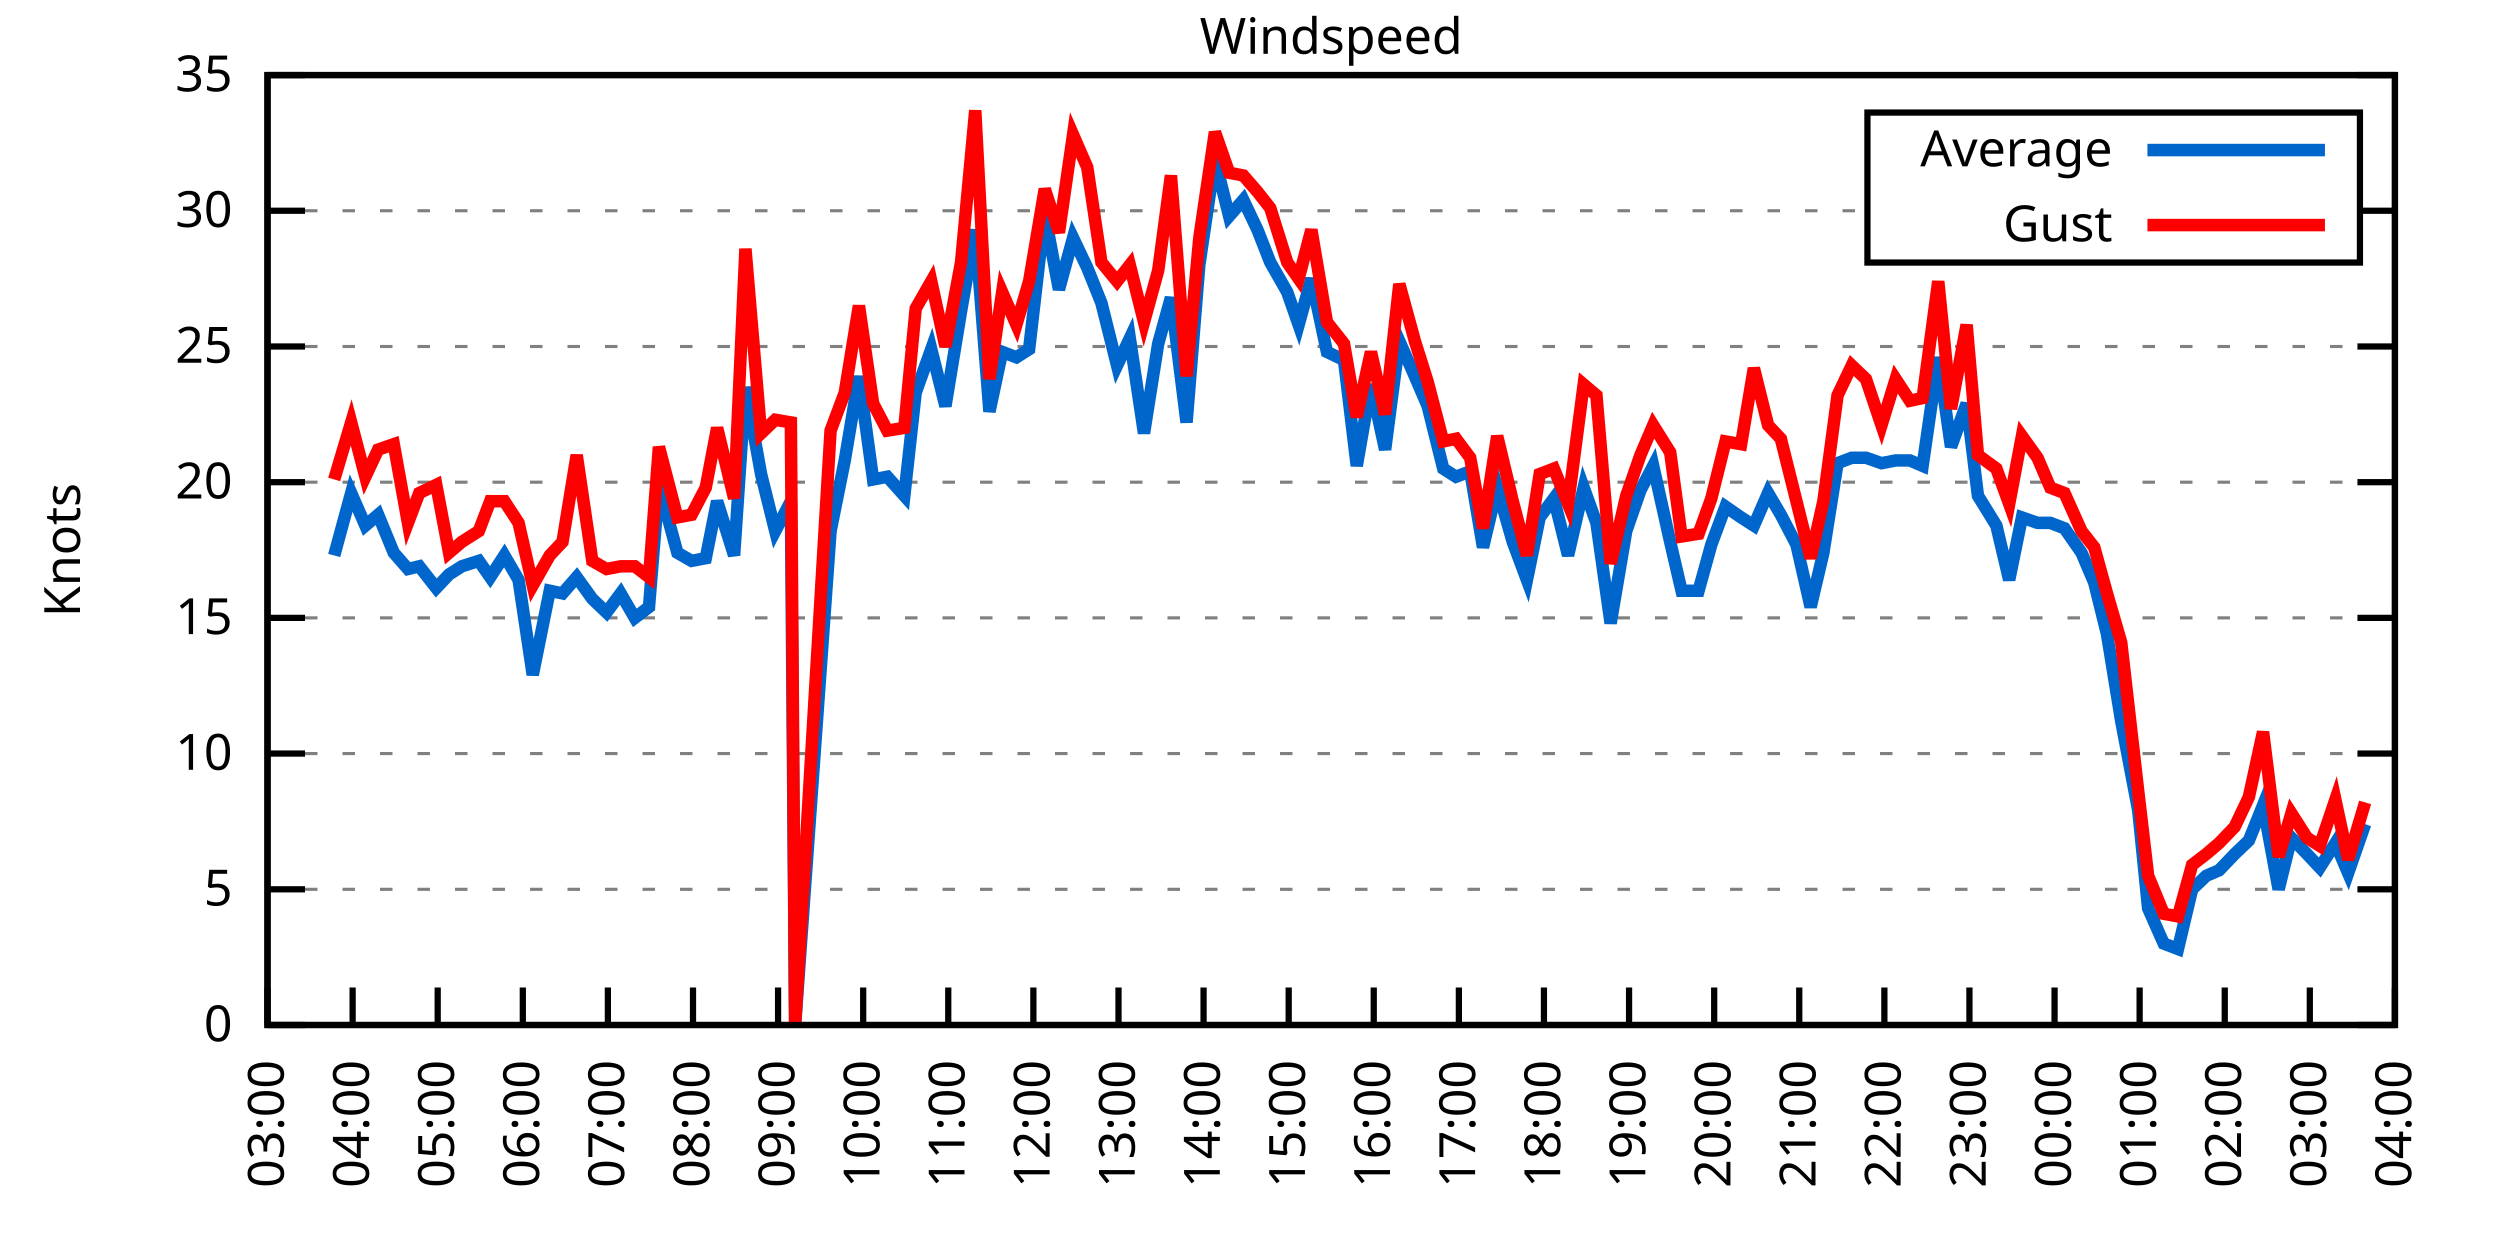
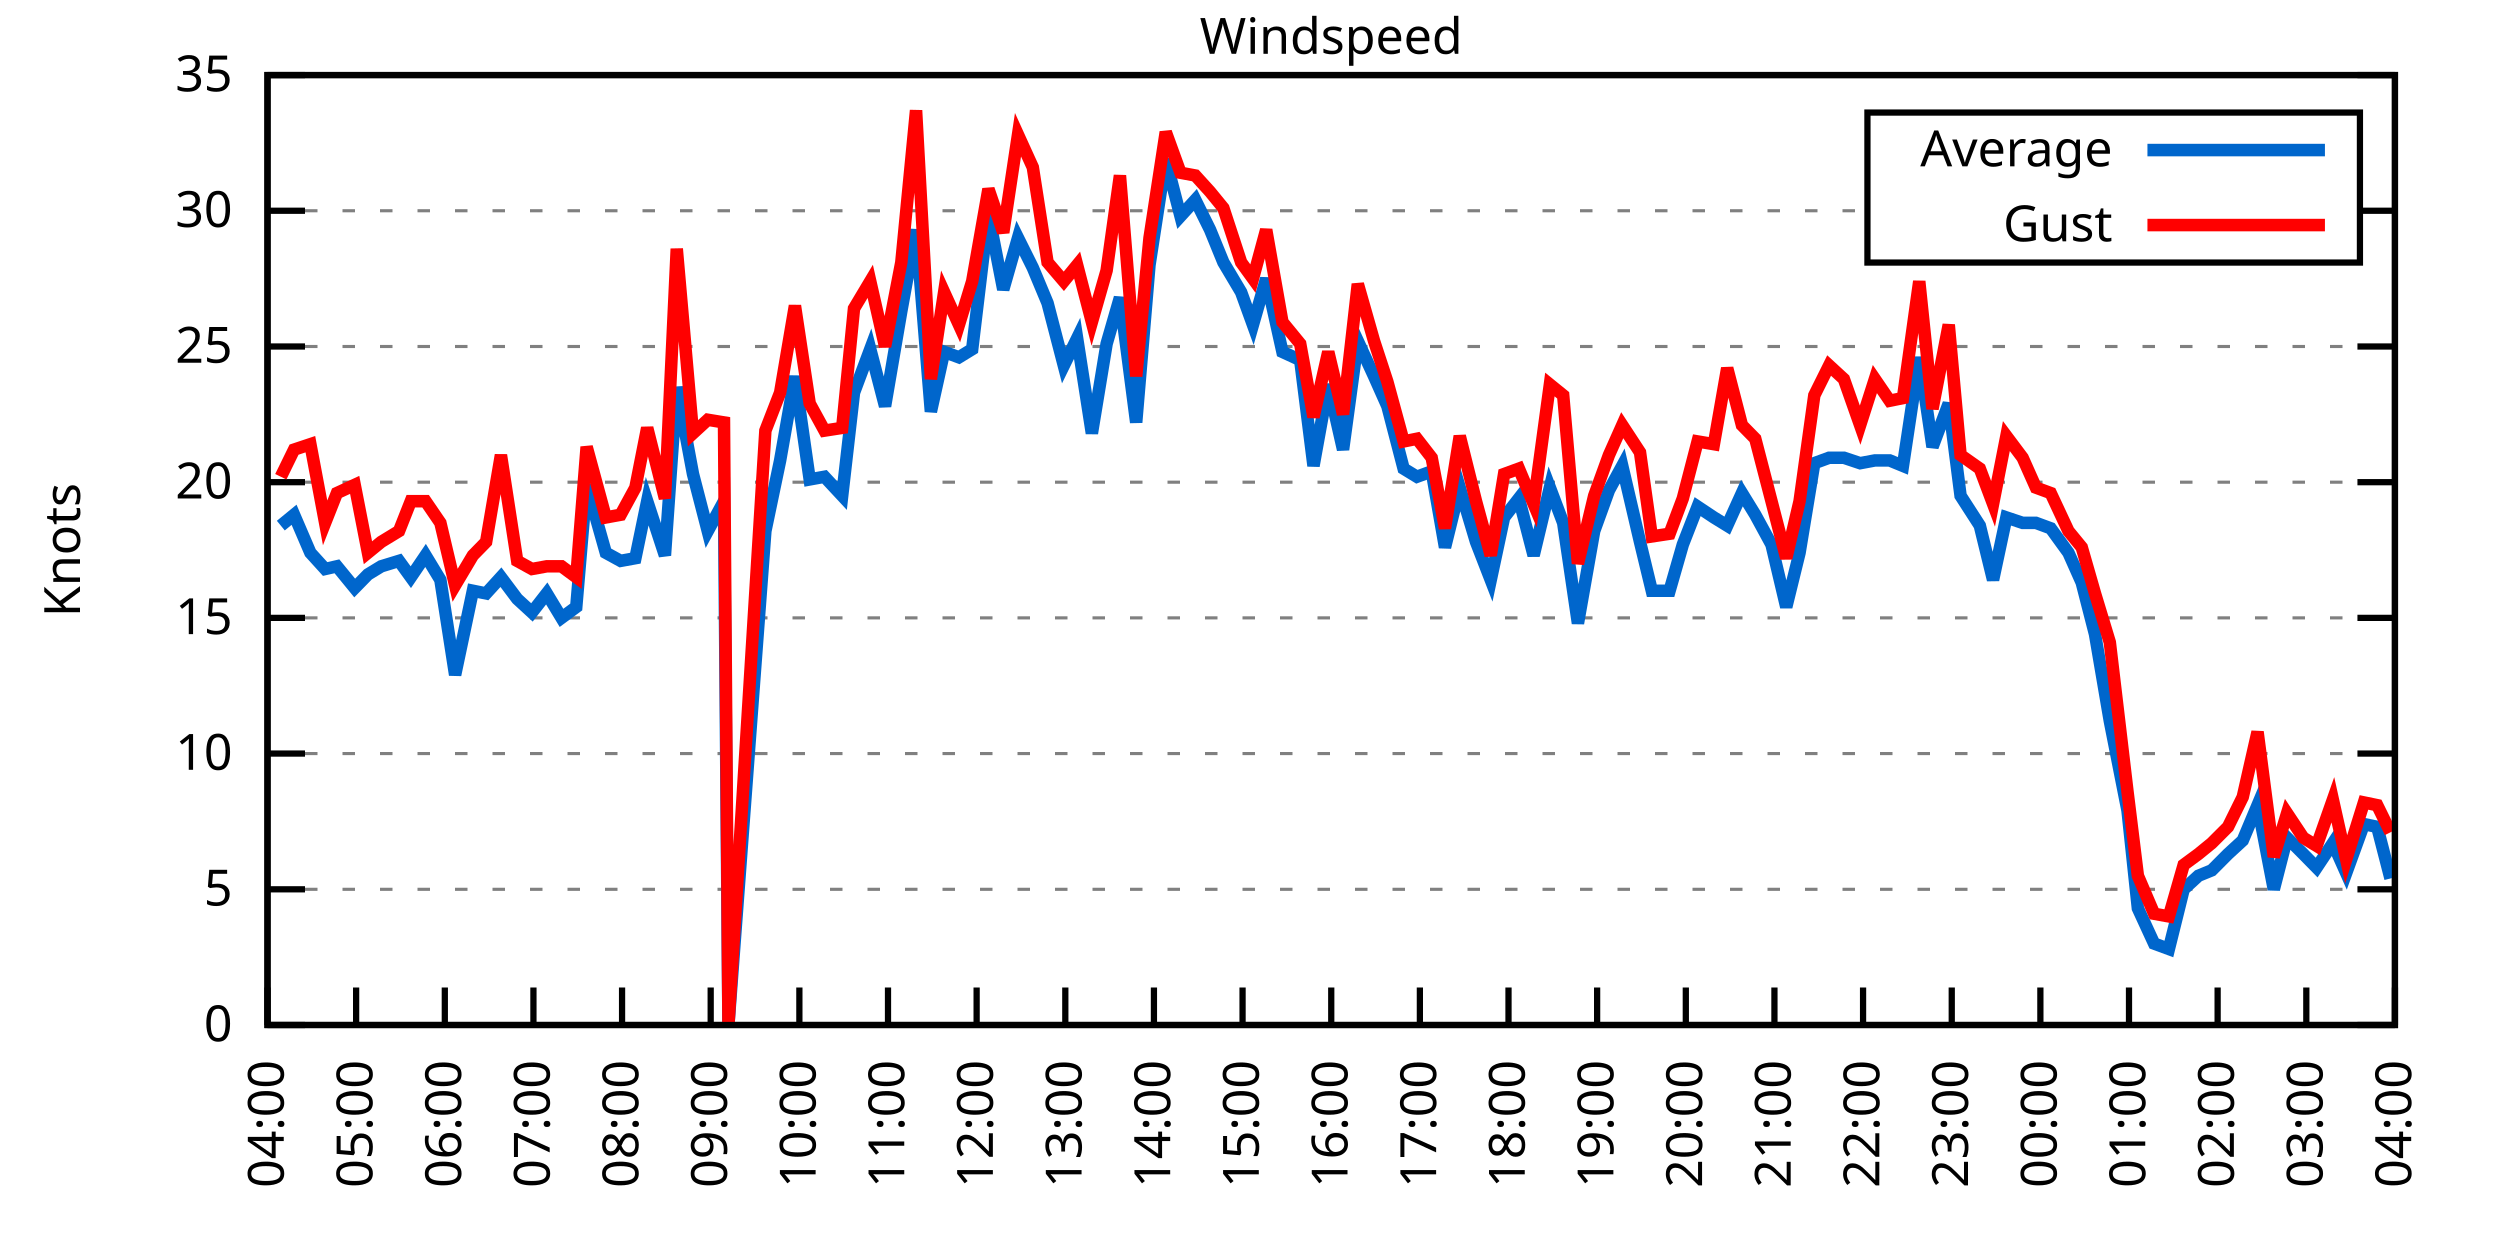
<svg xmlns="http://www.w3.org/2000/svg" xmlns:xlink="http://www.w3.org/1999/xlink" width="400" height="200" viewBox="0 0 400 200">
  <g id="gnuplot_canvas">
    <rect x="0" y="0" width="400" height="200" fill="none" />
    <defs>
      <circle id="gpDot" r="0.5" stroke-width="0.5" stroke="currentColor" />
      <path id="gpPt0" stroke-width="0.333" stroke="currentColor" d="M-1,0 h2 M0,-1 v2" />
      <path id="gpPt1" stroke-width="0.333" stroke="currentColor" d="M-1,-1 L1,1 M1,-1 L-1,1" />
      <path id="gpPt2" stroke-width="0.333" stroke="currentColor" d="M-1,0 L1,0 M0,-1 L0,1 M-1,-1 L1,1 M-1,1 L1,-1" />
      <rect id="gpPt3" stroke-width="0.333" stroke="currentColor" x="-1" y="-1" width="2" height="2" />
      <rect id="gpPt4" stroke-width="0.333" stroke="currentColor" fill="currentColor" x="-1" y="-1" width="2" height="2" />
      <circle id="gpPt5" stroke-width="0.333" stroke="currentColor" cx="0" cy="0" r="1" />
      <use xlink:href="#gpPt5" id="gpPt6" fill="currentColor" stroke="none" />
      <path id="gpPt7" stroke-width="0.333" stroke="currentColor" d="M0,-1.33 L-1.33,0.67 L1.33,0.67 z" />
      <use xlink:href="#gpPt7" id="gpPt8" fill="currentColor" stroke="none" />
      <use xlink:href="#gpPt7" id="gpPt9" stroke="currentColor" transform="rotate(180)" />
      <use xlink:href="#gpPt9" id="gpPt10" fill="currentColor" stroke="none" />
      <use xlink:href="#gpPt3" id="gpPt11" stroke="currentColor" transform="rotate(45)" />
      <use xlink:href="#gpPt11" id="gpPt12" fill="currentColor" stroke="none" />
      <path id="gpPt13" stroke-width="0.333" stroke="currentColor" d="M0,1.330 L1.265,0.411 L0.782,-1.067 L-0.782,-1.076 L-1.265,0.411 z" />
      <use xlink:href="#gpPt13" id="gpPt14" fill="currentColor" stroke="none" />
      <filter id="textbox" filterUnits="objectBoundingBox" x="0" y="0" height="1" width="1">
        <feFlood flood-color="white" flood-opacity="1" result="bgnd" />
        <feComposite in="SourceGraphic" in2="bgnd" operator="atop" />
      </filter>
      <filter id="greybox" filterUnits="objectBoundingBox" x="0" y="0" height="1" width="1">
        <feFlood flood-color="lightgrey" flood-opacity="1" result="grey" />
        <feComposite in="SourceGraphic" in2="grey" operator="atop" />
      </filter>
    </defs>
    <g fill="none" color="white" stroke="currentColor" stroke-width="1.00" stroke-linecap="butt" stroke-linejoin="miter">
</g>
    <g fill="none" color="black" stroke="currentColor" stroke-width="1.00" stroke-linecap="butt" stroke-linejoin="miter">
      <g stroke="none" shape-rendering="crispEdges">
        <polygon fill="rgb(255, 255, 255)" points="42.80,164.00 383.18,164.00 383.18,12.02 42.80,12.02 " />
      </g>
    </g>
    <g fill="none" color="black" stroke="currentColor" stroke-width="1.00" stroke-linecap="butt" stroke-linejoin="miter">
</g>
    <g fill="none" color="black" stroke="black" stroke-width="0.50" stroke-linecap="butt" stroke-linejoin="miter">
</g>
    <g fill="none" color="gray" stroke="currentColor" stroke-width="0.50" stroke-linecap="butt" stroke-linejoin="miter">
      <path stroke="gray" stroke-dasharray="2,4" class="gridline" d="M42.80,164.00 L383.19,164.00  " />
    </g>
    <g fill="none" color="gray" stroke="gray" stroke-width="1.00" stroke-linecap="butt" stroke-linejoin="miter">
</g>
    <g fill="none" color="black" stroke="currentColor" stroke-width="1.00" stroke-linecap="butt" stroke-linejoin="miter">
      <path stroke="black" d="M42.80,164.00 L48.80,164.00 M383.19,164.00 L377.19,164.00  " />
      <g transform="translate(37.20,166.60)" stroke="none" fill="black" font-family="Sans" font-size="8.00" text-anchor="end">
        <text>
          <tspan font-family="Sans"> 0</tspan>
        </text>
      </g>
    </g>
    <g fill="none" color="black" stroke="currentColor" stroke-width="1.00" stroke-linecap="butt" stroke-linejoin="miter">
</g>
    <g fill="none" color="black" stroke="black" stroke-width="0.50" stroke-linecap="butt" stroke-linejoin="miter">
</g>
    <g fill="none" color="gray" stroke="currentColor" stroke-width="0.50" stroke-linecap="butt" stroke-linejoin="miter">
      <path stroke="gray" stroke-dasharray="2,4" class="gridline" d="M42.80,142.29 L383.19,142.29  " />
    </g>
    <g fill="none" color="gray" stroke="gray" stroke-width="1.00" stroke-linecap="butt" stroke-linejoin="miter">
</g>
    <g fill="none" color="black" stroke="currentColor" stroke-width="1.00" stroke-linecap="butt" stroke-linejoin="miter">
      <path stroke="black" d="M42.80,142.29 L48.80,142.29 M383.19,142.29 L377.19,142.29  " />
      <g transform="translate(37.20,144.89)" stroke="none" fill="black" font-family="Sans" font-size="8.00" text-anchor="end">
        <text>
          <tspan font-family="Sans"> 5</tspan>
        </text>
      </g>
    </g>
    <g fill="none" color="black" stroke="currentColor" stroke-width="1.00" stroke-linecap="butt" stroke-linejoin="miter">
</g>
    <g fill="none" color="black" stroke="black" stroke-width="0.50" stroke-linecap="butt" stroke-linejoin="miter">
</g>
    <g fill="none" color="gray" stroke="currentColor" stroke-width="0.50" stroke-linecap="butt" stroke-linejoin="miter">
      <path stroke="gray" stroke-dasharray="2,4" class="gridline" d="M42.80,120.57 L383.19,120.57  " />
    </g>
    <g fill="none" color="gray" stroke="gray" stroke-width="1.00" stroke-linecap="butt" stroke-linejoin="miter">
</g>
    <g fill="none" color="black" stroke="currentColor" stroke-width="1.00" stroke-linecap="butt" stroke-linejoin="miter">
      <path stroke="black" d="M42.80,120.57 L48.80,120.57 M383.19,120.57 L377.19,120.57  " />
      <g transform="translate(37.20,123.17)" stroke="none" fill="black" font-family="Sans" font-size="8.00" text-anchor="end">
        <text>
          <tspan font-family="Sans"> 10</tspan>
        </text>
      </g>
    </g>
    <g fill="none" color="black" stroke="currentColor" stroke-width="1.00" stroke-linecap="butt" stroke-linejoin="miter">
</g>
    <g fill="none" color="black" stroke="black" stroke-width="0.50" stroke-linecap="butt" stroke-linejoin="miter">
</g>
    <g fill="none" color="gray" stroke="currentColor" stroke-width="0.50" stroke-linecap="butt" stroke-linejoin="miter">
      <path stroke="gray" stroke-dasharray="2,4" class="gridline" d="M42.80,98.86 L383.19,98.86  " />
    </g>
    <g fill="none" color="gray" stroke="gray" stroke-width="1.00" stroke-linecap="butt" stroke-linejoin="miter">
</g>
    <g fill="none" color="black" stroke="currentColor" stroke-width="1.00" stroke-linecap="butt" stroke-linejoin="miter">
      <path stroke="black" d="M42.80,98.86 L48.80,98.86 M383.19,98.86 L377.19,98.86  " />
      <g transform="translate(37.20,101.46)" stroke="none" fill="black" font-family="Sans" font-size="8.00" text-anchor="end">
        <text>
          <tspan font-family="Sans"> 15</tspan>
        </text>
      </g>
    </g>
    <g fill="none" color="black" stroke="currentColor" stroke-width="1.00" stroke-linecap="butt" stroke-linejoin="miter">
</g>
    <g fill="none" color="black" stroke="black" stroke-width="0.50" stroke-linecap="butt" stroke-linejoin="miter">
</g>
    <g fill="none" color="gray" stroke="currentColor" stroke-width="0.50" stroke-linecap="butt" stroke-linejoin="miter">
      <path stroke="gray" stroke-dasharray="2,4" class="gridline" d="M42.80,77.15 L383.19,77.15  " />
    </g>
    <g fill="none" color="gray" stroke="gray" stroke-width="1.00" stroke-linecap="butt" stroke-linejoin="miter">
</g>
    <g fill="none" color="black" stroke="currentColor" stroke-width="1.00" stroke-linecap="butt" stroke-linejoin="miter">
      <path stroke="black" d="M42.80,77.15 L48.80,77.15 M383.19,77.15 L377.19,77.15  " />
      <g transform="translate(37.20,79.75)" stroke="none" fill="black" font-family="Sans" font-size="8.00" text-anchor="end">
        <text>
          <tspan font-family="Sans"> 20</tspan>
        </text>
      </g>
    </g>
    <g fill="none" color="black" stroke="currentColor" stroke-width="1.00" stroke-linecap="butt" stroke-linejoin="miter">
</g>
    <g fill="none" color="black" stroke="black" stroke-width="0.50" stroke-linecap="butt" stroke-linejoin="miter">
</g>
    <g fill="none" color="gray" stroke="currentColor" stroke-width="0.50" stroke-linecap="butt" stroke-linejoin="miter">
      <path stroke="gray" stroke-dasharray="2,4" class="gridline" d="M42.80,55.44 L383.19,55.44  " />
    </g>
    <g fill="none" color="gray" stroke="gray" stroke-width="1.00" stroke-linecap="butt" stroke-linejoin="miter">
</g>
    <g fill="none" color="black" stroke="currentColor" stroke-width="1.00" stroke-linecap="butt" stroke-linejoin="miter">
      <path stroke="black" d="M42.80,55.44 L48.80,55.44 M383.19,55.44 L377.19,55.44  " />
      <g transform="translate(37.20,58.04)" stroke="none" fill="black" font-family="Sans" font-size="8.00" text-anchor="end">
        <text>
          <tspan font-family="Sans"> 25</tspan>
        </text>
      </g>
    </g>
    <g fill="none" color="black" stroke="currentColor" stroke-width="1.00" stroke-linecap="butt" stroke-linejoin="miter">
</g>
    <g fill="none" color="black" stroke="black" stroke-width="0.50" stroke-linecap="butt" stroke-linejoin="miter">
</g>
    <g fill="none" color="gray" stroke="currentColor" stroke-width="0.50" stroke-linecap="butt" stroke-linejoin="miter">
      <path stroke="gray" stroke-dasharray="2,4" class="gridline" d="M42.80,33.72 L298.79,33.72 M377.59,33.72 L383.19,33.72  " />
    </g>
    <g fill="none" color="gray" stroke="gray" stroke-width="1.00" stroke-linecap="butt" stroke-linejoin="miter">
</g>
    <g fill="none" color="black" stroke="currentColor" stroke-width="1.00" stroke-linecap="butt" stroke-linejoin="miter">
      <path stroke="black" d="M42.80,33.72 L48.80,33.72 M383.19,33.72 L377.19,33.72  " />
      <g transform="translate(37.20,36.32)" stroke="none" fill="black" font-family="Sans" font-size="8.00" text-anchor="end">
        <text>
          <tspan font-family="Sans"> 30</tspan>
        </text>
      </g>
    </g>
    <g fill="none" color="black" stroke="currentColor" stroke-width="1.00" stroke-linecap="butt" stroke-linejoin="miter">
</g>
    <g fill="none" color="black" stroke="black" stroke-width="0.50" stroke-linecap="butt" stroke-linejoin="miter">
</g>
    <g fill="none" color="gray" stroke="currentColor" stroke-width="0.50" stroke-linecap="butt" stroke-linejoin="miter">
      <path stroke="gray" stroke-dasharray="2,4" class="gridline" d="M42.80,12.01 L383.19,12.01  " />
    </g>
    <g fill="none" color="gray" stroke="gray" stroke-width="1.00" stroke-linecap="butt" stroke-linejoin="miter">
</g>
    <g fill="none" color="black" stroke="currentColor" stroke-width="1.00" stroke-linecap="butt" stroke-linejoin="miter">
      <path stroke="black" d="M42.80,12.01 L48.80,12.01 M383.19,12.01 L377.19,12.01  " />
      <g transform="translate(37.20,14.61)" stroke="none" fill="black" font-family="Sans" font-size="8.00" text-anchor="end">
        <text>
          <tspan font-family="Sans"> 35</tspan>
        </text>
      </g>
    </g>
    <g fill="none" color="black" stroke="currentColor" stroke-width="1.00" stroke-linecap="butt" stroke-linejoin="miter">
      <path stroke="black" d="M42.80,164.00 L42.80,158.00  " />
      <g transform="translate(45.40,169.60) rotate(270.00)" stroke="none" fill="black" font-family="Sans" font-size="8.00" text-anchor="end">
        <text>
-           <tspan font-family="Sans">03:00</tspan>
-         </text>
-       </g>
-     </g>
-     <g fill="none" color="black" stroke="currentColor" stroke-width="1.00" stroke-linecap="butt" stroke-linejoin="miter">
-       <path stroke="black" d="M56.42,164.00 L56.42,158.00  " />
-       <g transform="translate(59.02,169.60) rotate(270.00)" stroke="none" fill="black" font-family="Sans" font-size="8.00" text-anchor="end">
-         <text>
          <tspan font-family="Sans">04:00</tspan>
        </text>
      </g>
    </g>
    <g fill="none" color="black" stroke="currentColor" stroke-width="1.00" stroke-linecap="butt" stroke-linejoin="miter">
-       <path stroke="black" d="M70.03,164.00 L70.03,158.00  " />
-       <g transform="translate(72.63,169.60) rotate(270.00)" stroke="none" fill="black" font-family="Sans" font-size="8.00" text-anchor="end">
+       <path stroke="black" d="M56.98,164.00 L56.98,158.00  " />
+       <g transform="translate(59.58,169.60) rotate(270.00)" stroke="none" fill="black" font-family="Sans" font-size="8.00" text-anchor="end">
        <text>
          <tspan font-family="Sans">05:00</tspan>
        </text>
      </g>
    </g>
    <g fill="none" color="black" stroke="currentColor" stroke-width="1.00" stroke-linecap="butt" stroke-linejoin="miter">
-       <path stroke="black" d="M83.65,164.00 L83.65,158.00  " />
-       <g transform="translate(86.25,169.60) rotate(270.00)" stroke="none" fill="black" font-family="Sans" font-size="8.00" text-anchor="end">
+       <path stroke="black" d="M71.17,164.00 L71.17,158.00  " />
+       <g transform="translate(73.77,169.60) rotate(270.00)" stroke="none" fill="black" font-family="Sans" font-size="8.00" text-anchor="end">
        <text>
          <tspan font-family="Sans">06:00</tspan>
        </text>
      </g>
    </g>
    <g fill="none" color="black" stroke="currentColor" stroke-width="1.00" stroke-linecap="butt" stroke-linejoin="miter">
-       <path stroke="black" d="M97.26,164.00 L97.26,158.00  " />
-       <g transform="translate(99.86,169.60) rotate(270.00)" stroke="none" fill="black" font-family="Sans" font-size="8.00" text-anchor="end">
+       <path stroke="black" d="M85.35,164.00 L85.35,158.00  " />
+       <g transform="translate(87.95,169.60) rotate(270.00)" stroke="none" fill="black" font-family="Sans" font-size="8.00" text-anchor="end">
        <text>
          <tspan font-family="Sans">07:00</tspan>
        </text>
      </g>
    </g>
    <g fill="none" color="black" stroke="currentColor" stroke-width="1.00" stroke-linecap="butt" stroke-linejoin="miter">
-       <path stroke="black" d="M110.88,164.00 L110.88,158.00  " />
-       <g transform="translate(113.48,169.60) rotate(270.00)" stroke="none" fill="black" font-family="Sans" font-size="8.00" text-anchor="end">
+       <path stroke="black" d="M99.53,164.00 L99.53,158.00  " />
+       <g transform="translate(102.13,169.60) rotate(270.00)" stroke="none" fill="black" font-family="Sans" font-size="8.00" text-anchor="end">
        <text>
          <tspan font-family="Sans">08:00</tspan>
        </text>
      </g>
    </g>
    <g fill="none" color="black" stroke="currentColor" stroke-width="1.00" stroke-linecap="butt" stroke-linejoin="miter">
-       <path stroke="black" d="M124.49,164.00 L124.49,158.00  " />
-       <g transform="translate(127.09,169.60) rotate(270.00)" stroke="none" fill="black" font-family="Sans" font-size="8.00" text-anchor="end">
+       <path stroke="black" d="M113.71,164.00 L113.71,158.00  " />
+       <g transform="translate(116.31,169.60) rotate(270.00)" stroke="none" fill="black" font-family="Sans" font-size="8.00" text-anchor="end">
        <text>
          <tspan font-family="Sans">09:00</tspan>
        </text>
      </g>
    </g>
    <g fill="none" color="black" stroke="currentColor" stroke-width="1.00" stroke-linecap="butt" stroke-linejoin="miter">
-       <path stroke="black" d="M138.11,164.00 L138.11,158.00  " />
-       <g transform="translate(140.71,169.60) rotate(270.00)" stroke="none" fill="black" font-family="Sans" font-size="8.00" text-anchor="end">
+       <path stroke="black" d="M127.90,164.00 L127.90,158.00  " />
+       <g transform="translate(130.50,169.60) rotate(270.00)" stroke="none" fill="black" font-family="Sans" font-size="8.00" text-anchor="end">
        <text>
          <tspan font-family="Sans">10:00</tspan>
        </text>
      </g>
    </g>
    <g fill="none" color="black" stroke="currentColor" stroke-width="1.00" stroke-linecap="butt" stroke-linejoin="miter">
-       <path stroke="black" d="M151.72,164.00 L151.72,158.00  " />
-       <g transform="translate(154.32,169.60) rotate(270.00)" stroke="none" fill="black" font-family="Sans" font-size="8.00" text-anchor="end">
+       <path stroke="black" d="M142.08,164.00 L142.08,158.00  " />
+       <g transform="translate(144.68,169.60) rotate(270.00)" stroke="none" fill="black" font-family="Sans" font-size="8.00" text-anchor="end">
        <text>
          <tspan font-family="Sans">11:00</tspan>
        </text>
      </g>
    </g>
    <g fill="none" color="black" stroke="currentColor" stroke-width="1.00" stroke-linecap="butt" stroke-linejoin="miter">
-       <path stroke="black" d="M165.34,164.00 L165.34,158.00  " />
-       <g transform="translate(167.94,169.60) rotate(270.00)" stroke="none" fill="black" font-family="Sans" font-size="8.00" text-anchor="end">
+       <path stroke="black" d="M156.26,164.00 L156.26,158.00  " />
+       <g transform="translate(158.86,169.60) rotate(270.00)" stroke="none" fill="black" font-family="Sans" font-size="8.00" text-anchor="end">
        <text>
          <tspan font-family="Sans">12:00</tspan>
        </text>
      </g>
    </g>
    <g fill="none" color="black" stroke="currentColor" stroke-width="1.00" stroke-linecap="butt" stroke-linejoin="miter">
-       <path stroke="black" d="M178.96,164.00 L178.96,158.00  " />
-       <g transform="translate(181.56,169.60) rotate(270.00)" stroke="none" fill="black" font-family="Sans" font-size="8.00" text-anchor="end">
+       <path stroke="black" d="M170.45,164.00 L170.45,158.00  " />
+       <g transform="translate(173.05,169.60) rotate(270.00)" stroke="none" fill="black" font-family="Sans" font-size="8.00" text-anchor="end">
        <text>
          <tspan font-family="Sans">13:00</tspan>
        </text>
      </g>
    </g>
    <g fill="none" color="black" stroke="currentColor" stroke-width="1.00" stroke-linecap="butt" stroke-linejoin="miter">
-       <path stroke="black" d="M192.57,164.00 L192.57,158.00  " />
-       <g transform="translate(195.17,169.60) rotate(270.00)" stroke="none" fill="black" font-family="Sans" font-size="8.00" text-anchor="end">
+       <path stroke="black" d="M184.63,164.00 L184.63,158.00  " />
+       <g transform="translate(187.23,169.60) rotate(270.00)" stroke="none" fill="black" font-family="Sans" font-size="8.00" text-anchor="end">
        <text>
          <tspan font-family="Sans">14:00</tspan>
        </text>
      </g>
    </g>
    <g fill="none" color="black" stroke="currentColor" stroke-width="1.00" stroke-linecap="butt" stroke-linejoin="miter">
-       <path stroke="black" d="M206.19,164.00 L206.19,158.00  " />
-       <g transform="translate(208.79,169.60) rotate(270.00)" stroke="none" fill="black" font-family="Sans" font-size="8.00" text-anchor="end">
+       <path stroke="black" d="M198.81,164.00 L198.81,158.00  " />
+       <g transform="translate(201.41,169.60) rotate(270.00)" stroke="none" fill="black" font-family="Sans" font-size="8.00" text-anchor="end">
        <text>
          <tspan font-family="Sans">15:00</tspan>
        </text>
      </g>
    </g>
    <g fill="none" color="black" stroke="currentColor" stroke-width="1.00" stroke-linecap="butt" stroke-linejoin="miter">
-       <path stroke="black" d="M219.80,164.00 L219.80,158.00  " />
-       <g transform="translate(222.40,169.60) rotate(270.00)" stroke="none" fill="black" font-family="Sans" font-size="8.00" text-anchor="end">
+       <path stroke="black" d="M213.00,164.00 L213.00,158.00  " />
+       <g transform="translate(215.60,169.60) rotate(270.00)" stroke="none" fill="black" font-family="Sans" font-size="8.00" text-anchor="end">
        <text>
          <tspan font-family="Sans">16:00</tspan>
        </text>
      </g>
    </g>
    <g fill="none" color="black" stroke="currentColor" stroke-width="1.00" stroke-linecap="butt" stroke-linejoin="miter">
-       <path stroke="black" d="M233.42,164.00 L233.42,158.00  " />
-       <g transform="translate(236.02,169.60) rotate(270.00)" stroke="none" fill="black" font-family="Sans" font-size="8.00" text-anchor="end">
+       <path stroke="black" d="M227.18,164.00 L227.18,158.00  " />
+       <g transform="translate(229.78,169.60) rotate(270.00)" stroke="none" fill="black" font-family="Sans" font-size="8.00" text-anchor="end">
        <text>
          <tspan font-family="Sans">17:00</tspan>
        </text>
      </g>
    </g>
    <g fill="none" color="black" stroke="currentColor" stroke-width="1.00" stroke-linecap="butt" stroke-linejoin="miter">
-       <path stroke="black" d="M247.03,164.00 L247.03,158.00  " />
-       <g transform="translate(249.63,169.60) rotate(270.00)" stroke="none" fill="black" font-family="Sans" font-size="8.00" text-anchor="end">
+       <path stroke="black" d="M241.36,164.00 L241.36,158.00  " />
+       <g transform="translate(243.96,169.60) rotate(270.00)" stroke="none" fill="black" font-family="Sans" font-size="8.00" text-anchor="end">
        <text>
          <tspan font-family="Sans">18:00</tspan>
        </text>
      </g>
    </g>
    <g fill="none" color="black" stroke="currentColor" stroke-width="1.00" stroke-linecap="butt" stroke-linejoin="miter">
-       <path stroke="black" d="M260.65,164.00 L260.65,158.00  " />
-       <g transform="translate(263.25,169.60) rotate(270.00)" stroke="none" fill="black" font-family="Sans" font-size="8.00" text-anchor="end">
+       <path stroke="black" d="M255.54,164.00 L255.54,158.00  " />
+       <g transform="translate(258.14,169.60) rotate(270.00)" stroke="none" fill="black" font-family="Sans" font-size="8.00" text-anchor="end">
        <text>
          <tspan font-family="Sans">19:00</tspan>
        </text>
      </g>
    </g>
    <g fill="none" color="black" stroke="currentColor" stroke-width="1.00" stroke-linecap="butt" stroke-linejoin="miter">
-       <path stroke="black" d="M274.27,164.00 L274.27,158.00  " />
-       <g transform="translate(276.87,169.60) rotate(270.00)" stroke="none" fill="black" font-family="Sans" font-size="8.00" text-anchor="end">
+       <path stroke="black" d="M269.73,164.00 L269.73,158.00  " />
+       <g transform="translate(272.33,169.60) rotate(270.00)" stroke="none" fill="black" font-family="Sans" font-size="8.00" text-anchor="end">
        <text>
          <tspan font-family="Sans">20:00</tspan>
        </text>
      </g>
    </g>
    <g fill="none" color="black" stroke="currentColor" stroke-width="1.00" stroke-linecap="butt" stroke-linejoin="miter">
-       <path stroke="black" d="M287.88,164.00 L287.88,158.00  " />
-       <g transform="translate(290.48,169.60) rotate(270.00)" stroke="none" fill="black" font-family="Sans" font-size="8.00" text-anchor="end">
+       <path stroke="black" d="M283.91,164.00 L283.91,158.00  " />
+       <g transform="translate(286.51,169.60) rotate(270.00)" stroke="none" fill="black" font-family="Sans" font-size="8.00" text-anchor="end">
        <text>
          <tspan font-family="Sans">21:00</tspan>
        </text>
      </g>
    </g>
    <g fill="none" color="black" stroke="currentColor" stroke-width="1.00" stroke-linecap="butt" stroke-linejoin="miter">
-       <path stroke="black" d="M301.50,164.00 L301.50,158.00  " />
-       <g transform="translate(304.10,169.60) rotate(270.00)" stroke="none" fill="black" font-family="Sans" font-size="8.00" text-anchor="end">
+       <path stroke="black" d="M298.09,164.00 L298.09,158.00  " />
+       <g transform="translate(300.69,169.60) rotate(270.00)" stroke="none" fill="black" font-family="Sans" font-size="8.00" text-anchor="end">
        <text>
          <tspan font-family="Sans">22:00</tspan>
        </text>
      </g>
    </g>
    <g fill="none" color="black" stroke="currentColor" stroke-width="1.00" stroke-linecap="butt" stroke-linejoin="miter">
-       <path stroke="black" d="M315.11,164.00 L315.11,158.00  " />
-       <g transform="translate(317.71,169.60) rotate(270.00)" stroke="none" fill="black" font-family="Sans" font-size="8.00" text-anchor="end">
+       <path stroke="black" d="M312.28,164.00 L312.28,158.00  " />
+       <g transform="translate(314.88,169.60) rotate(270.00)" stroke="none" fill="black" font-family="Sans" font-size="8.00" text-anchor="end">
        <text>
          <tspan font-family="Sans">23:00</tspan>
        </text>
      </g>
    </g>
    <g fill="none" color="black" stroke="currentColor" stroke-width="1.00" stroke-linecap="butt" stroke-linejoin="miter">
-       <path stroke="black" d="M328.73,164.00 L328.73,158.00  " />
-       <g transform="translate(331.33,169.60) rotate(270.00)" stroke="none" fill="black" font-family="Sans" font-size="8.00" text-anchor="end">
+       <path stroke="black" d="M326.46,164.00 L326.46,158.00  " />
+       <g transform="translate(329.06,169.60) rotate(270.00)" stroke="none" fill="black" font-family="Sans" font-size="8.00" text-anchor="end">
        <text>
          <tspan font-family="Sans">00:00</tspan>
        </text>
      </g>
    </g>
    <g fill="none" color="black" stroke="currentColor" stroke-width="1.00" stroke-linecap="butt" stroke-linejoin="miter">
-       <path stroke="black" d="M342.34,164.00 L342.34,158.00  " />
-       <g transform="translate(344.94,169.60) rotate(270.00)" stroke="none" fill="black" font-family="Sans" font-size="8.00" text-anchor="end">
+       <path stroke="black" d="M340.64,164.00 L340.64,158.00  " />
+       <g transform="translate(343.24,169.60) rotate(270.00)" stroke="none" fill="black" font-family="Sans" font-size="8.00" text-anchor="end">
        <text>
          <tspan font-family="Sans">01:00</tspan>
        </text>
      </g>
    </g>
    <g fill="none" color="black" stroke="currentColor" stroke-width="1.00" stroke-linecap="butt" stroke-linejoin="miter">
-       <path stroke="black" d="M355.96,164.00 L355.96,158.00  " />
-       <g transform="translate(358.56,169.60) rotate(270.00)" stroke="none" fill="black" font-family="Sans" font-size="8.00" text-anchor="end">
+       <path stroke="black" d="M354.82,164.00 L354.82,158.00  " />
+       <g transform="translate(357.42,169.60) rotate(270.00)" stroke="none" fill="black" font-family="Sans" font-size="8.00" text-anchor="end">
        <text>
          <tspan font-family="Sans">02:00</tspan>
        </text>
      </g>
    </g>
    <g fill="none" color="black" stroke="currentColor" stroke-width="1.00" stroke-linecap="butt" stroke-linejoin="miter">
-       <path stroke="black" d="M369.57,164.00 L369.57,158.00  " />
-       <g transform="translate(372.17,169.60) rotate(270.00)" stroke="none" fill="black" font-family="Sans" font-size="8.00" text-anchor="end">
+       <path stroke="black" d="M369.01,164.00 L369.01,158.00  " />
+       <g transform="translate(371.61,169.60) rotate(270.00)" stroke="none" fill="black" font-family="Sans" font-size="8.00" text-anchor="end">
        <text>
          <tspan font-family="Sans">03:00</tspan>
        </text>
      </g>
    </g>
    <g fill="none" color="black" stroke="currentColor" stroke-width="1.00" stroke-linecap="butt" stroke-linejoin="miter">
      <path stroke="black" d="M383.19,164.00 L383.19,158.00  " />
      <g transform="translate(385.79,169.60) rotate(270.00)" stroke="none" fill="black" font-family="Sans" font-size="8.00" text-anchor="end">
        <text>
          <tspan font-family="Sans">04:00</tspan>
        </text>
      </g>
    </g>
    <g fill="none" color="black" stroke="currentColor" stroke-width="1.00" stroke-linecap="butt" stroke-linejoin="miter">
</g>
    <g fill="none" color="black" stroke="currentColor" stroke-width="1.00" stroke-linecap="butt" stroke-linejoin="miter">
      <path stroke="black" d="M42.80,12.01 L42.80,164.00 L383.19,164.00 L383.19,12.01 L42.80,12.01 Z  " />
    </g>
    <g fill="none" color="black" stroke="currentColor" stroke-width="1.00" stroke-linecap="butt" stroke-linejoin="miter">
</g>
    <g fill="none" color="black" stroke="currentColor" stroke-width="1.00" stroke-linecap="butt" stroke-linejoin="miter">
      <path stroke="black" d="M298.79,42.01 L298.79,18.01 L377.59,18.01 L377.59,42.01 L298.79,42.01 Z  " />
    </g>
    <g id="Windspeed_plot_1">
      <g fill="none" color="white" stroke="black" stroke-width="2.00" stroke-linecap="butt" stroke-linejoin="miter">
</g>
      <g fill="none" color="black" stroke="currentColor" stroke-width="2.00" stroke-linecap="butt" stroke-linejoin="miter">
        <g transform="translate(337.99,26.61)" stroke="none" fill="black" font-family="Sans" font-size="8.00" text-anchor="end">
          <text>
            <tspan font-family="Sans">Average</tspan>
          </text>
        </g>
      </g>
      <g fill="none" color="black" stroke="currentColor" stroke-width="2.00" stroke-linecap="butt" stroke-linejoin="miter">
-         <path stroke="rgb(  0, 102, 204)" d="M343.59,24.01 L371.99,24.01 M53.47,88.87 L56.19,78.89 L58.46,84.10 L60.50,82.36 L63.00,88.44 L65.27,91.04   L67.08,90.61 L69.80,94.08 L71.85,91.91 L73.89,90.61 L76.61,89.74 L78.43,92.35 L80.70,88.87 L82.97,92.78   L85.24,107.98 L87.96,94.52 L90.00,94.95 L92.27,92.35 L94.77,95.82 L97.04,97.99 L99.30,94.95 L101.57,98.86   L103.84,97.12 L105.43,77.58 L108.38,88.44 L110.65,89.74 L112.92,89.31 L114.74,80.19 L117.46,88.87 L119.27,61.95   L121.77,75.85 L124.04,84.97 L126.54,80.19 L127.22,164.00 L132.89,84.97 L135.16,73.67 L137.43,60.21 L139.70,76.71   L141.97,76.28 L144.69,79.32 L146.51,62.82 L149.00,55.87 L151.27,64.99 L153.77,49.79 L156.04,36.76 L158.31,65.86   L160.35,56.30 L162.62,57.17 L164.66,55.87 L167.16,34.16 L169.43,46.32 L171.69,38.07 L173.96,42.84 L176.23,48.49   L178.73,58.48 L180.77,54.13 L183.04,69.33 L185.31,55.00 L187.35,47.62 L189.85,67.59 L191.89,42.41 L194.39,25.47   L196.66,34.59 L198.93,31.99 L201.19,36.76 L203.24,41.97 L205.96,46.75 L207.78,51.96 L209.82,44.58 L212.31,56.30   L215.04,57.61 L217.08,74.54 L219.35,61.52 L221.62,71.94 L223.89,54.57 L226.38,60.21 L228.43,64.99 L230.92,74.98   L232.96,76.28 L235.23,75.41 L237.28,87.57 L239.55,78.02 L242.04,86.70 L244.31,92.78 L246.35,82.79 L248.62,79.75   L250.89,88.87 L253.39,78.02 L255.43,83.66 L257.70,99.73 L260.20,84.97 L262.47,78.45 L264.51,74.54 L267.23,86.70   L269.05,94.52 L271.77,94.52 L273.81,87.14 L276.08,81.06 L278.58,82.79 L280.62,84.10 L282.89,78.89 L284.93,82.36   L287.43,87.14 L289.70,97.12 L291.74,88.44 L294.01,74.11 L296.28,73.24 L298.55,73.24 L301.04,74.11 L303.31,73.67   L305.58,73.67 L307.62,74.54 L310.12,57.17 L312.16,71.50 L314.66,64.56 L316.47,79.32 L319.42,84.10 L321.47,92.78   L323.51,82.79 L326.00,83.66 L328.05,83.66 L330.32,84.53 L333.04,88.44 L335.08,93.22 L337.12,101.47 L339.39,115.36   L342.12,129.69 L343.70,145.33 L346.20,150.97 L348.47,151.84 L350.74,142.29 L353.01,140.12 L355.05,139.25 L357.55,136.64   L359.82,134.47 L362.09,128.83 L364.58,142.29 L366.62,134.04 L369.12,136.64 L371.16,138.81 L373.66,134.90 L375.70,139.68   L378.42,131.86  " />
+         <path stroke="rgb(  0, 102, 204)" d="M343.59,24.01 L371.99,24.01 M44.93,84.10 L47.05,82.36 L49.66,88.44 L52.02,91.04 L53.91,90.61 L56.75,94.08   L58.87,91.91 L61.00,90.61 L63.84,89.74 L65.73,92.35 L68.09,88.87 L70.46,92.78 L72.82,107.98 L75.66,94.52   L77.78,94.95 L80.15,92.35 L82.75,95.82 L85.11,97.99 L87.48,94.95 L89.84,98.86 L92.20,97.12 L93.86,77.58   L96.93,88.44 L99.30,89.74 L101.66,89.31 L103.55,80.19 L106.39,88.87 L108.28,61.95 L110.88,75.85 L113.24,84.97   L115.84,80.19 L116.55,164.00 L122.46,84.97 L124.82,73.67 L127.19,60.21 L129.55,76.71 L131.92,76.28 L134.75,79.32   L136.64,62.82 L139.24,55.87 L141.61,64.99 L144.21,49.79 L146.57,36.76 L148.94,65.86 L151.06,56.30 L153.43,57.17   L155.55,55.87 L158.15,34.16 L160.52,46.32 L162.88,38.07 L165.25,42.84 L167.61,48.49 L170.21,58.48 L172.34,54.13   L174.70,69.33 L177.06,55.00 L179.19,47.62 L181.79,67.59 L183.92,42.41 L186.52,25.47 L188.88,34.59 L191.25,31.99   L193.61,36.76 L195.74,41.97 L198.58,46.75 L200.47,51.96 L202.59,44.58 L205.19,56.30 L208.03,57.61 L210.16,74.54   L212.52,61.52 L214.89,71.94 L217.25,54.57 L219.85,60.21 L221.98,64.99 L224.58,74.98 L226.71,76.28 L229.07,75.41   L231.20,87.57 L233.56,78.02 L236.16,86.70 L238.52,92.78 L240.65,82.79 L243.02,79.75 L245.38,88.87 L247.98,78.02   L250.11,83.66 L252.47,99.73 L255.07,84.97 L257.43,78.45 L259.56,74.54 L262.40,86.70 L264.29,94.52 L267.13,94.52   L269.25,87.14 L271.62,81.06 L274.22,82.79 L276.35,84.10 L278.71,78.89 L280.84,82.36 L283.44,87.14 L285.80,97.12   L287.93,88.44 L290.29,74.11 L292.66,73.24 L295.02,73.24 L297.62,74.11 L299.98,73.67 L302.35,73.67 L304.47,74.54   L307.08,57.17 L309.20,71.50 L311.80,64.56 L313.69,79.32 L316.77,84.10 L318.89,92.78 L321.02,82.79 L323.62,83.66   L325.75,83.66 L328.11,84.53 L330.95,88.44 L333.08,93.22 L335.20,101.47 L337.57,115.36 L340.40,129.69 L342.06,145.33   L344.66,150.97 L347.02,151.84 L349.39,142.29 L351.75,140.12 L353.88,139.25 L356.48,136.64 L358.84,134.47 L361.21,128.83   L363.81,142.29 L365.93,134.04 L368.53,136.64 L370.66,138.81 L373.26,134.90 L375.39,139.68 L378.23,131.86 L380.35,132.30   L382.48,140.55  " />
      </g>
    </g>
    <g id="Windspeed_plot_2">
      <g fill="none" color="black" stroke="currentColor" stroke-width="2.00" stroke-linecap="butt" stroke-linejoin="miter">
        <g transform="translate(337.99,38.61)" stroke="none" fill="black" font-family="Sans" font-size="8.00" text-anchor="end">
          <text>
            <tspan font-family="Sans">Gust</tspan>
          </text>
        </g>
      </g>
      <g fill="none" color="black" stroke="currentColor" stroke-width="2.00" stroke-linecap="butt" stroke-linejoin="miter">
-         <path stroke="rgb(255,   0,   0)" d="M343.59,36.01 L371.99,36.01 M53.47,76.71 L56.19,67.59 L58.46,76.28 L60.50,71.94 L63.00,71.07 L65.27,83.66   L67.08,78.89 L69.80,77.58 L71.85,88.44 L73.89,86.70 L76.61,84.97 L78.43,80.19 L80.70,80.19 L82.97,83.66   L85.24,93.65 L87.96,88.87 L90.00,86.70 L92.27,72.81 L94.77,89.74 L97.04,91.04 L99.30,90.61 L101.57,90.61   L103.84,92.35 L105.43,71.50 L108.38,82.79 L110.65,82.36 L112.92,78.02 L114.74,68.46 L117.46,79.75 L119.27,39.80   L121.77,69.33 L124.04,67.16 L126.54,67.59 L127.22,164.00 L132.89,68.90 L135.16,62.82 L137.43,48.92 L139.70,64.56   L141.97,68.90 L144.69,68.46 L146.51,49.36 L149.00,45.01 L151.27,55.44 L153.77,41.97 L156.04,17.66 L158.31,60.65   L160.35,46.75 L162.62,51.96 L164.66,45.01 L167.16,30.25 L169.43,37.20 L171.69,21.56 L173.96,26.77 L176.23,41.97   L178.73,45.01 L180.77,42.41 L183.04,51.53 L185.31,43.28 L187.35,28.08 L189.85,60.21 L191.89,38.07 L194.39,21.13   L196.66,27.64 L198.93,28.08 L201.19,30.68 L203.24,33.29 L205.96,41.97 L207.78,44.58 L209.82,36.76 L212.31,51.53   L215.04,55.00 L217.08,66.73 L219.35,56.30 L221.62,66.29 L223.89,45.45 L226.38,54.57 L228.43,61.08 L230.92,70.63   L232.96,70.20 L235.23,73.24 L237.28,84.53 L239.55,69.77 L242.04,80.19 L244.31,88.87 L246.35,75.85 L248.62,74.98   L250.89,80.62 L253.39,61.52 L255.43,63.25 L257.70,90.18 L260.20,79.32 L262.47,72.81 L264.51,68.03 L267.23,72.37   L269.05,85.83 L271.77,85.40 L273.81,79.75 L276.08,70.63 L278.58,71.07 L280.62,58.91 L282.89,68.03 L284.93,70.20   L287.43,80.19 L289.70,89.31 L291.74,80.19 L294.01,63.25 L296.28,58.48 L298.55,60.65 L301.04,68.03 L303.31,60.65   L305.58,64.12 L307.62,63.69 L310.12,45.01 L312.16,65.42 L314.66,51.96 L316.47,72.81 L319.42,74.98 L321.47,80.62   L323.51,69.77 L326.00,73.24 L328.05,78.02 L330.32,78.89 L333.04,84.97 L335.08,87.57 L337.12,94.95 L339.39,102.77   L342.12,126.65 L343.70,140.12 L346.20,146.20 L348.47,146.63 L350.74,138.38 L353.01,136.64 L355.05,134.90 L357.55,132.30   L359.82,127.52 L362.09,117.10 L364.58,137.08 L366.62,130.13 L369.12,134.04 L371.16,135.34 L373.66,127.96 L375.70,137.51   L378.42,128.39  " />
+         <path stroke="rgb(255,   0,   0)" d="M343.59,36.01 L371.99,36.01 M44.93,76.28 L47.05,71.94 L49.66,71.07 L52.02,83.66 L53.91,78.89 L56.75,77.58   L58.87,88.44 L61.00,86.70 L63.84,84.97 L65.73,80.19 L68.09,80.19 L70.46,83.66 L72.82,93.65 L75.66,88.87   L77.78,86.70 L80.15,72.81 L82.75,89.74 L85.11,91.04 L87.48,90.61 L89.84,90.61 L92.20,92.35 L93.86,71.50   L96.93,82.79 L99.30,82.36 L101.66,78.02 L103.55,68.46 L106.39,79.75 L108.28,39.80 L110.88,69.33 L113.24,67.16   L115.84,67.59 L116.55,164.00 L122.46,68.90 L124.82,62.82 L127.19,48.92 L129.55,64.56 L131.92,68.90 L134.75,68.46   L136.64,49.36 L139.24,45.01 L141.61,55.44 L144.21,41.97 L146.57,17.66 L148.94,60.65 L151.06,46.75 L153.43,51.96   L155.55,45.01 L158.15,30.25 L160.52,37.20 L162.88,21.56 L165.25,26.77 L167.61,41.97 L170.21,45.01 L172.34,42.41   L174.70,51.53 L177.06,43.28 L179.19,28.08 L181.79,60.21 L183.92,38.07 L186.52,21.13 L188.88,27.64 L191.25,28.08   L193.61,30.68 L195.74,33.29 L198.58,41.97 L200.47,44.58 L202.59,36.76 L205.19,51.53 L208.03,55.00 L210.16,66.73   L212.52,56.30 L214.89,66.29 L217.25,45.45 L219.85,54.57 L221.98,61.08 L224.58,70.63 L226.71,70.20 L229.07,73.24   L231.20,84.53 L233.56,69.77 L236.16,80.19 L238.52,88.87 L240.65,75.85 L243.02,74.98 L245.38,80.62 L247.98,61.52   L250.11,63.25 L252.47,90.18 L255.07,79.32 L257.43,72.81 L259.56,68.03 L262.40,72.37 L264.29,85.83 L267.13,85.40   L269.25,79.75 L271.62,70.63 L274.22,71.07 L276.35,58.91 L278.71,68.03 L280.84,70.20 L283.44,80.19 L285.80,89.31   L287.93,80.19 L290.29,63.25 L292.66,58.48 L295.02,60.65 L297.62,68.03 L299.98,60.65 L302.35,64.12 L304.47,63.69   L307.08,45.01 L309.20,65.42 L311.80,51.96 L313.69,72.81 L316.77,74.98 L318.89,80.62 L321.02,69.77 L323.62,73.24   L325.75,78.02 L328.11,78.89 L330.95,84.97 L333.08,87.57 L335.20,94.95 L337.57,102.77 L340.40,126.65 L342.06,140.12   L344.66,146.20 L347.02,146.63 L349.39,138.38 L351.75,136.64 L353.88,134.90 L356.48,132.30 L358.84,127.52 L361.21,117.10   L363.81,137.08 L365.93,130.13 L368.53,134.04 L370.66,135.34 L373.26,127.96 L375.39,137.51 L378.23,128.39 L380.35,128.83   L382.48,133.17  " />
      </g>
    </g>
    <g fill="none" color="black" stroke="currentColor" stroke-width="2.00" stroke-linecap="butt" stroke-linejoin="miter">
</g>
    <g fill="none" color="black" stroke="black" stroke-width="1.00" stroke-linecap="butt" stroke-linejoin="miter">
</g>
    <g fill="none" color="black" stroke="currentColor" stroke-width="1.00" stroke-linecap="butt" stroke-linejoin="miter">
      <path stroke="black" d="M42.80,12.01 L42.80,164.00 L383.19,164.00 L383.19,12.01 L42.80,12.01 Z  " />
      <g transform="translate(12.80,88.01) rotate(270.00)" stroke="none" fill="black" font-family="Sans" font-size="8.00" text-anchor="middle">
        <text>
          <tspan font-family="Sans">Knots</tspan>
        </text>
      </g>
    </g>
    <g fill="none" color="black" stroke="currentColor" stroke-width="1.00" stroke-linecap="butt" stroke-linejoin="miter">
</g>
    <g fill="none" color="black" stroke="currentColor" stroke-width="1.00" stroke-linecap="butt" stroke-linejoin="miter">
      <g transform="translate(212.99,8.61)" stroke="none" fill="black" font-family="Sans" font-size="8.00" text-anchor="middle">
        <text>
          <tspan font-family="Sans">Windspeed</tspan>
        </text>
      </g>
    </g>
    <g fill="none" color="black" stroke="currentColor" stroke-width="1.00" stroke-linecap="butt" stroke-linejoin="miter">
</g>
  </g>
</svg>
